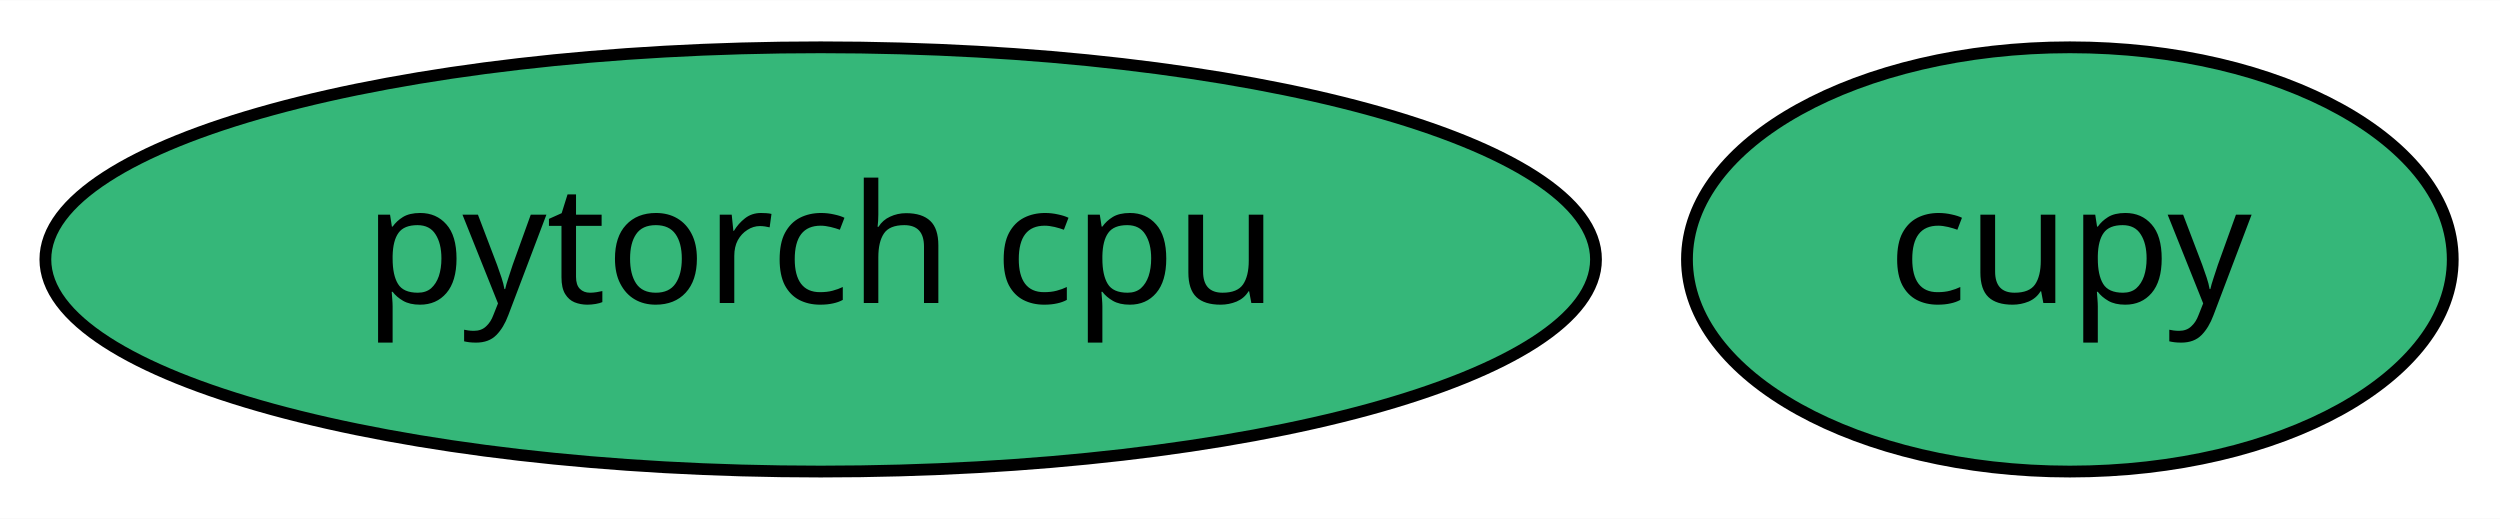
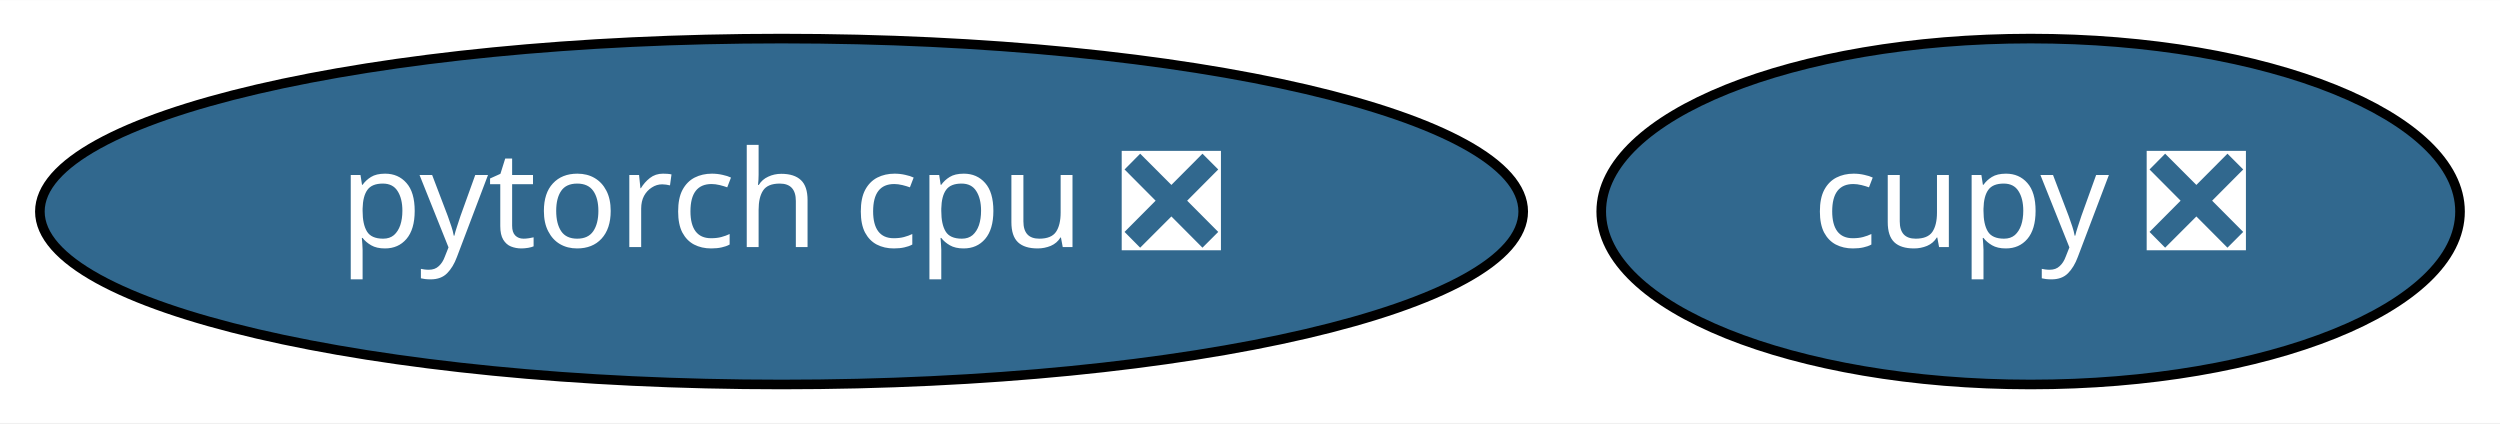
- <svg xmlns="http://www.w3.org/2000/svg" xmlns:xlink="http://www.w3.org/1999/xlink" width="212pt" height="44pt" viewBox="0.00 0.00 212.14 44.00">
+ <svg xmlns="http://www.w3.org/2000/svg" xmlns:xlink="http://www.w3.org/1999/xlink" width="260pt" height="44pt" viewBox="0.00 0.00 260.19 44.00">
  <g id="graph0" class="graph" transform="scale(1 1) rotate(0) translate(4 40)">
-     <polygon fill="white" stroke="transparent" points="-4,4 -4,-40 208.14,-40 208.14,4 -4,4" />
+     <polygon fill="white" stroke="transparent" points="-4,4 -4,-40 256.19,-40 256.19,4 -4,4" />
    <g id="node1" class="node">
      <g id="a_node1">
-         <a xlink:href="https://github.com/conda-forge/pytorch-cpu-feedstock" xlink:title="pytorch cpu">
-           <ellipse fill="#35b779" stroke="black" cx="65.64" cy="-18" rx="65.79" ry="18" />
-           <text text-anchor="middle" x="65.64" y="-14.3" font-family="Times-Roman" font-size="14.00">pytorch cpu</text>
+         <a xlink:href="https://github.com/conda-forge/pytorch-cpu-feedstock/pull/35" xlink:title="pytorch cpu ❎">
+           <ellipse fill="#31688e" stroke="black" cx="77.34" cy="-18" rx="77.19" ry="18" />
+           <text text-anchor="middle" x="77.34" y="-14.3" font-family="Times-Roman" font-size="14.00" fill="white">pytorch cpu ❎</text>
        </a>
      </g>
    </g>
    <g id="node2" class="node">
      <g id="a_node2">
-         <a xlink:href="https://github.com/conda-forge/cupy-feedstock" xlink:title="cupy">
-           <ellipse fill="#35b779" stroke="black" cx="171.64" cy="-18" rx="32.49" ry="18" />
-           <text text-anchor="middle" x="171.64" y="-14.3" font-family="Times-Roman" font-size="14.00">cupy</text>
+         <a xlink:href="https://github.com/conda-forge/cupy-feedstock/pull/102" xlink:title="cupy ❎">
+           <ellipse fill="#31688e" stroke="black" cx="207.34" cy="-18" rx="44.69" ry="18" />
+           <text text-anchor="middle" x="207.34" y="-14.3" font-family="Times-Roman" font-size="14.00" fill="white">cupy ❎</text>
        </a>
      </g>
    </g>
  </g>
</svg>
